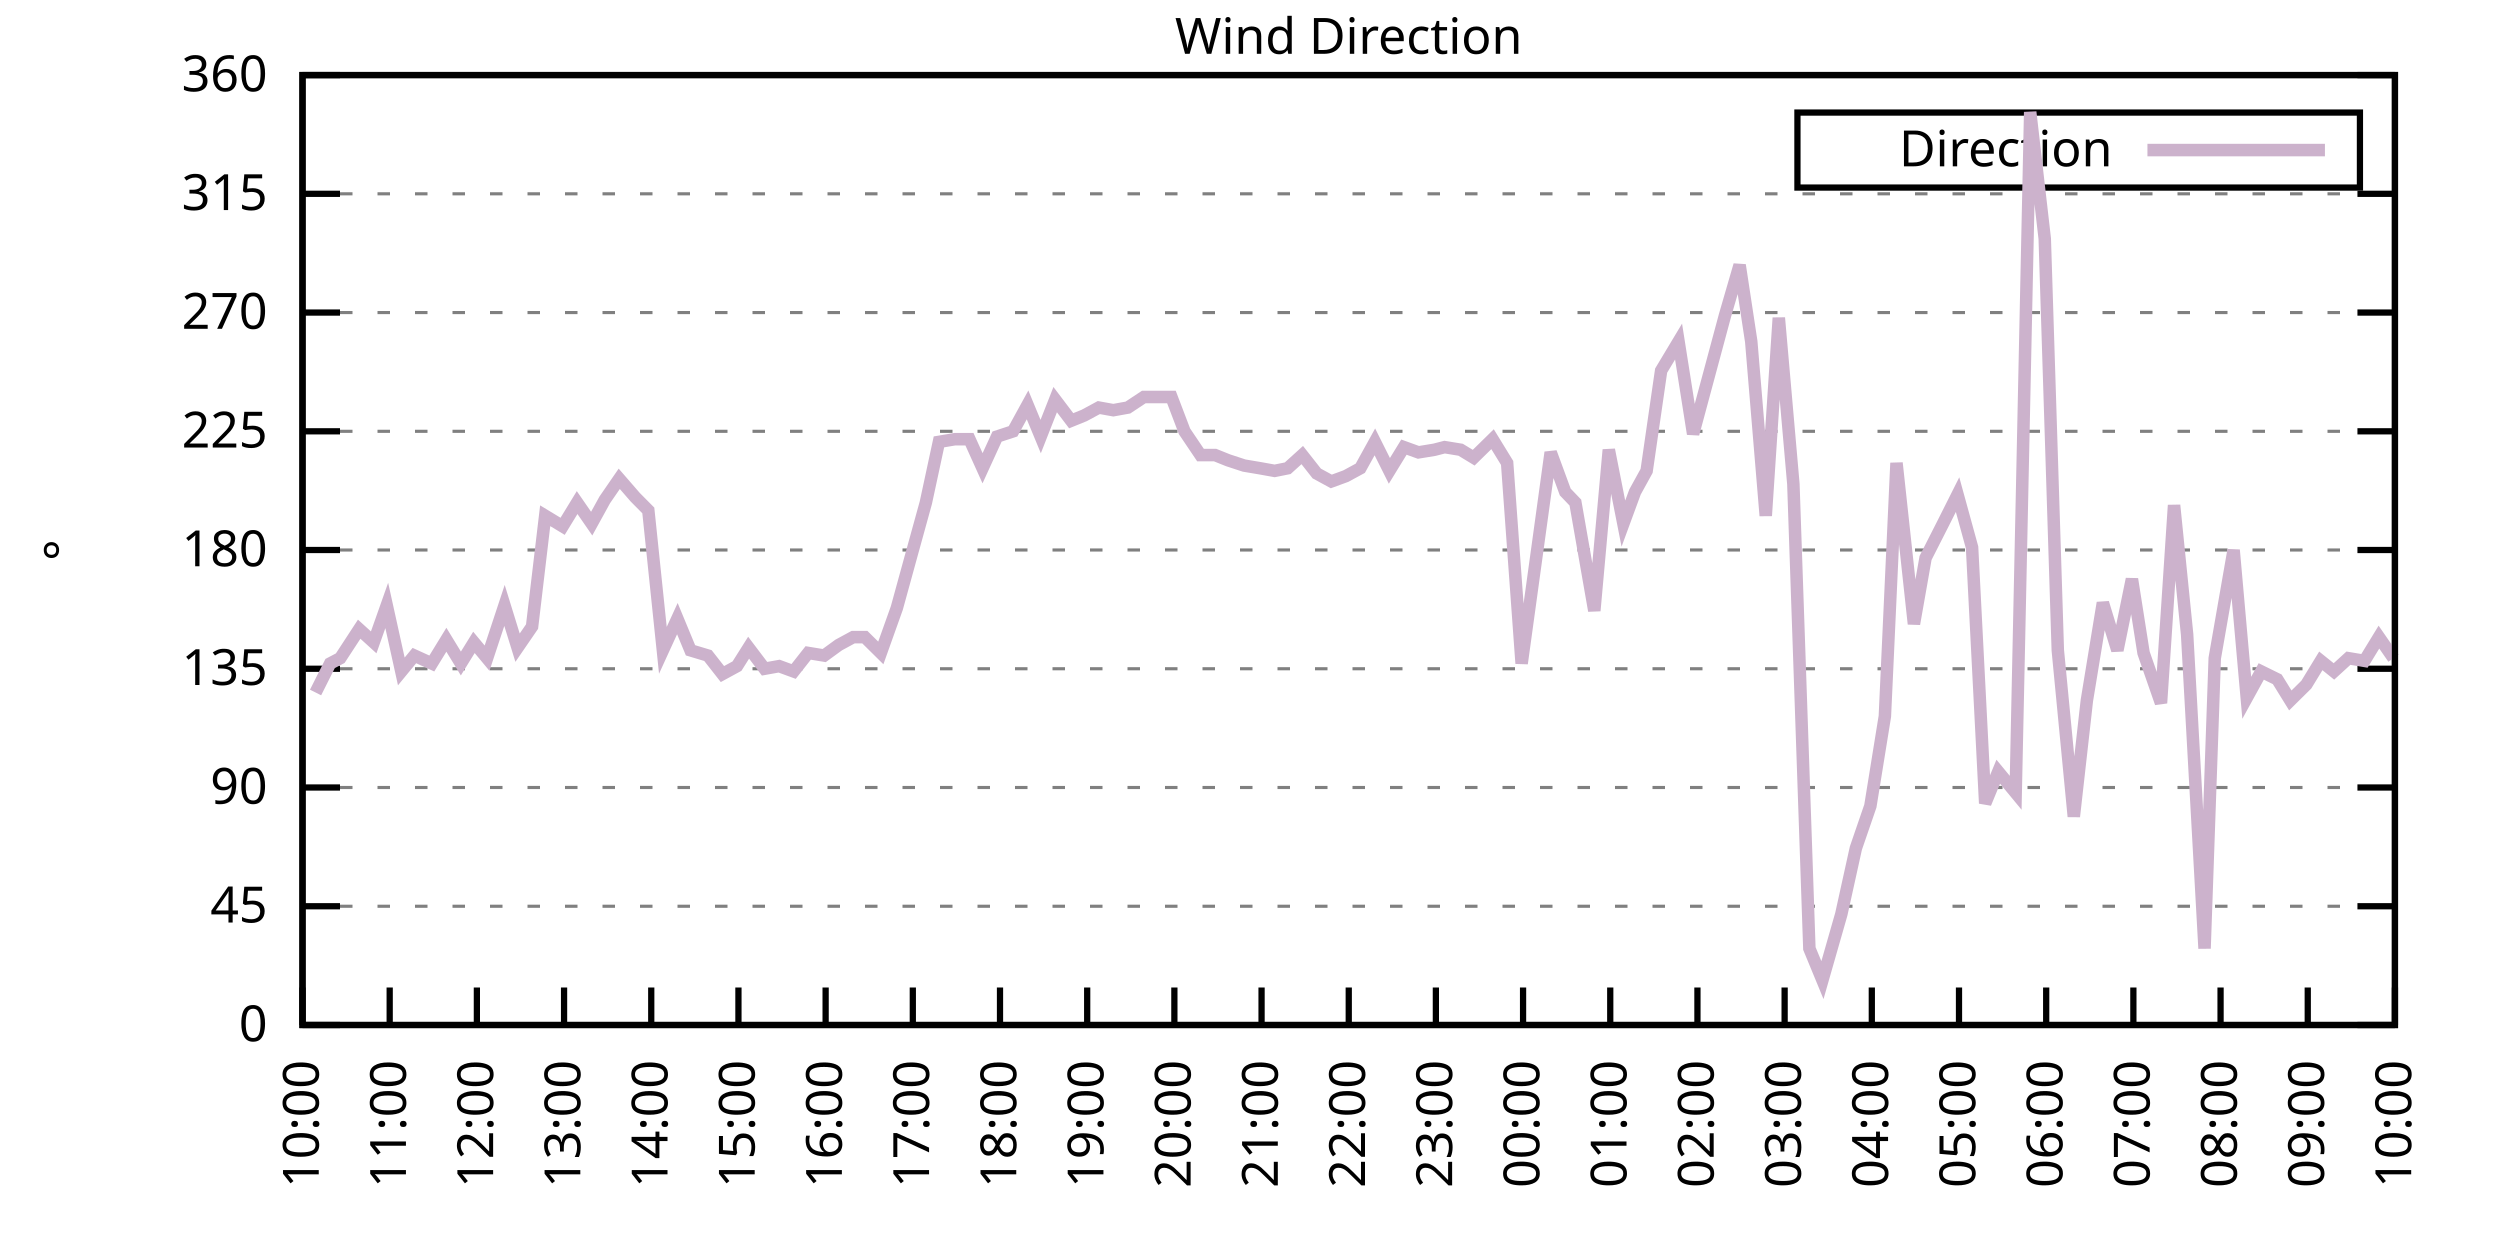
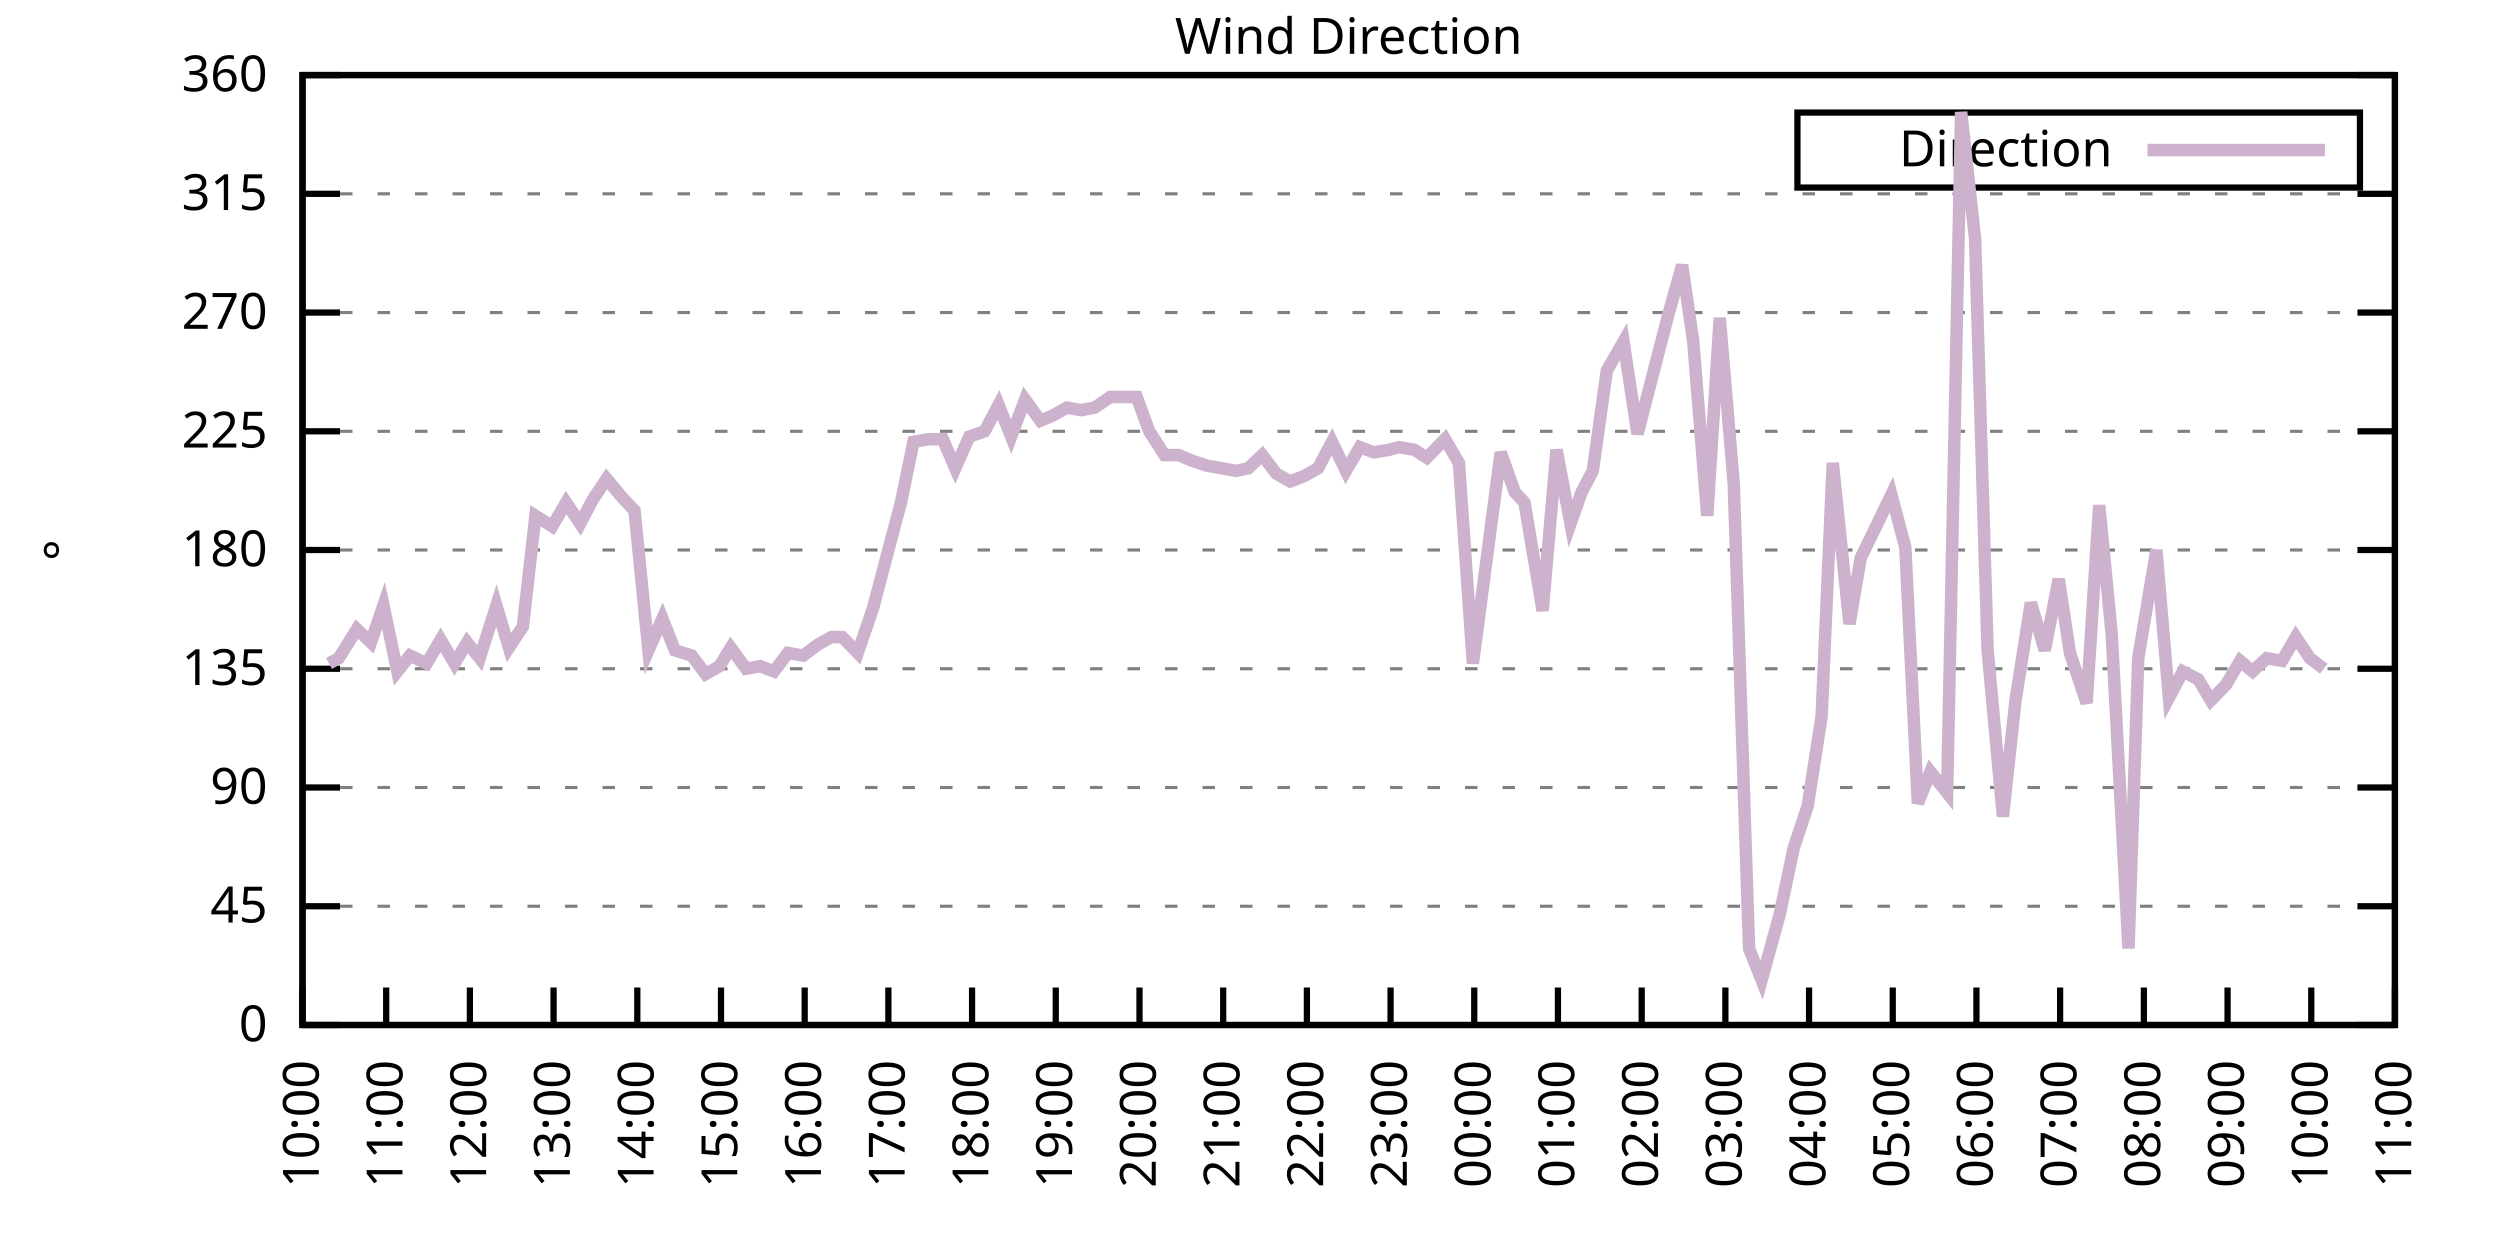
<svg xmlns="http://www.w3.org/2000/svg" xmlns:xlink="http://www.w3.org/1999/xlink" width="400" height="200" viewBox="0 0 400 200">
  <g id="gnuplot_canvas">
    <rect x="0" y="0" width="400" height="200" fill="none" />
    <defs>
      <circle id="gpDot" r="0.5" stroke-width="0.5" stroke="currentColor" />
      <path id="gpPt0" stroke-width="0.333" stroke="currentColor" d="M-1,0 h2 M0,-1 v2" />
      <path id="gpPt1" stroke-width="0.333" stroke="currentColor" d="M-1,-1 L1,1 M1,-1 L-1,1" />
      <path id="gpPt2" stroke-width="0.333" stroke="currentColor" d="M-1,0 L1,0 M0,-1 L0,1 M-1,-1 L1,1 M-1,1 L1,-1" />
      <rect id="gpPt3" stroke-width="0.333" stroke="currentColor" x="-1" y="-1" width="2" height="2" />
      <rect id="gpPt4" stroke-width="0.333" stroke="currentColor" fill="currentColor" x="-1" y="-1" width="2" height="2" />
      <circle id="gpPt5" stroke-width="0.333" stroke="currentColor" cx="0" cy="0" r="1" />
      <use xlink:href="#gpPt5" id="gpPt6" fill="currentColor" stroke="none" />
      <path id="gpPt7" stroke-width="0.333" stroke="currentColor" d="M0,-1.33 L-1.33,0.67 L1.33,0.67 z" />
      <use xlink:href="#gpPt7" id="gpPt8" fill="currentColor" stroke="none" />
      <use xlink:href="#gpPt7" id="gpPt9" stroke="currentColor" transform="rotate(180)" />
      <use xlink:href="#gpPt9" id="gpPt10" fill="currentColor" stroke="none" />
      <use xlink:href="#gpPt3" id="gpPt11" stroke="currentColor" transform="rotate(45)" />
      <use xlink:href="#gpPt11" id="gpPt12" fill="currentColor" stroke="none" />
      <path id="gpPt13" stroke-width="0.333" stroke="currentColor" d="M0,1.330 L1.265,0.411 L0.782,-1.067 L-0.782,-1.076 L-1.265,0.411 z" />
      <use xlink:href="#gpPt13" id="gpPt14" fill="currentColor" stroke="none" />
      <filter id="textbox" filterUnits="objectBoundingBox" x="0" y="0" height="1" width="1">
        <feFlood flood-color="white" flood-opacity="1" result="bgnd" />
        <feComposite in="SourceGraphic" in2="bgnd" operator="atop" />
      </filter>
      <filter id="greybox" filterUnits="objectBoundingBox" x="0" y="0" height="1" width="1">
        <feFlood flood-color="lightgrey" flood-opacity="1" result="grey" />
        <feComposite in="SourceGraphic" in2="grey" operator="atop" />
      </filter>
    </defs>
    <g fill="none" color="white" stroke="currentColor" stroke-width="1.00" stroke-linecap="butt" stroke-linejoin="miter">
</g>
    <g fill="none" color="black" stroke="currentColor" stroke-width="1.00" stroke-linecap="butt" stroke-linejoin="miter">
      <g stroke="none" shape-rendering="crispEdges">
        <polygon fill="rgb(255, 255, 255)" points="48.40,164.00 383.18,164.00 383.18,12.02 48.40,12.02 " />
      </g>
    </g>
    <g fill="none" color="black" stroke="currentColor" stroke-width="1.00" stroke-linecap="butt" stroke-linejoin="miter">
</g>
    <g fill="none" color="black" stroke="black" stroke-width="0.50" stroke-linecap="butt" stroke-linejoin="miter">
</g>
    <g fill="none" color="gray" stroke="currentColor" stroke-width="0.50" stroke-linecap="butt" stroke-linejoin="miter">
      <path stroke="gray" stroke-dasharray="2,4" class="gridline" d="M48.40,164.00 L383.19,164.00  " />
    </g>
    <g fill="none" color="gray" stroke="gray" stroke-width="1.00" stroke-linecap="butt" stroke-linejoin="miter">
</g>
    <g fill="none" color="black" stroke="currentColor" stroke-width="1.00" stroke-linecap="butt" stroke-linejoin="miter">
      <path stroke="black" d="M48.40,164.00 L54.40,164.00 M383.19,164.00 L377.19,164.00  " />
      <g transform="translate(42.80,166.60)" stroke="none" fill="black" font-family="Sans" font-size="8.00" text-anchor="end">
        <text>
          <tspan font-family="Sans"> 0</tspan>
        </text>
      </g>
    </g>
    <g fill="none" color="black" stroke="currentColor" stroke-width="1.00" stroke-linecap="butt" stroke-linejoin="miter">
</g>
    <g fill="none" color="black" stroke="black" stroke-width="0.50" stroke-linecap="butt" stroke-linejoin="miter">
</g>
    <g fill="none" color="gray" stroke="currentColor" stroke-width="0.50" stroke-linecap="butt" stroke-linejoin="miter">
      <path stroke="gray" stroke-dasharray="2,4" class="gridline" d="M48.40,145.00 L383.19,145.00  " />
    </g>
    <g fill="none" color="gray" stroke="gray" stroke-width="1.00" stroke-linecap="butt" stroke-linejoin="miter">
</g>
    <g fill="none" color="black" stroke="currentColor" stroke-width="1.00" stroke-linecap="butt" stroke-linejoin="miter">
      <path stroke="black" d="M48.40,145.00 L54.40,145.00 M383.19,145.00 L377.19,145.00  " />
      <g transform="translate(42.80,147.60)" stroke="none" fill="black" font-family="Sans" font-size="8.00" text-anchor="end">
        <text>
          <tspan font-family="Sans"> 45</tspan>
        </text>
      </g>
    </g>
    <g fill="none" color="black" stroke="currentColor" stroke-width="1.00" stroke-linecap="butt" stroke-linejoin="miter">
</g>
    <g fill="none" color="black" stroke="black" stroke-width="0.50" stroke-linecap="butt" stroke-linejoin="miter">
</g>
    <g fill="none" color="gray" stroke="currentColor" stroke-width="0.50" stroke-linecap="butt" stroke-linejoin="miter">
      <path stroke="gray" stroke-dasharray="2,4" class="gridline" d="M48.40,126.00 L383.19,126.00  " />
    </g>
    <g fill="none" color="gray" stroke="gray" stroke-width="1.00" stroke-linecap="butt" stroke-linejoin="miter">
</g>
    <g fill="none" color="black" stroke="currentColor" stroke-width="1.00" stroke-linecap="butt" stroke-linejoin="miter">
      <path stroke="black" d="M48.40,126.00 L54.40,126.00 M383.19,126.00 L377.19,126.00  " />
      <g transform="translate(42.80,128.60)" stroke="none" fill="black" font-family="Sans" font-size="8.00" text-anchor="end">
        <text>
          <tspan font-family="Sans"> 90</tspan>
        </text>
      </g>
    </g>
    <g fill="none" color="black" stroke="currentColor" stroke-width="1.00" stroke-linecap="butt" stroke-linejoin="miter">
</g>
    <g fill="none" color="black" stroke="black" stroke-width="0.50" stroke-linecap="butt" stroke-linejoin="miter">
</g>
    <g fill="none" color="gray" stroke="currentColor" stroke-width="0.50" stroke-linecap="butt" stroke-linejoin="miter">
      <path stroke="gray" stroke-dasharray="2,4" class="gridline" d="M48.40,107.00 L383.19,107.00  " />
    </g>
    <g fill="none" color="gray" stroke="gray" stroke-width="1.00" stroke-linecap="butt" stroke-linejoin="miter">
</g>
    <g fill="none" color="black" stroke="currentColor" stroke-width="1.00" stroke-linecap="butt" stroke-linejoin="miter">
      <path stroke="black" d="M48.40,107.00 L54.40,107.00 M383.19,107.00 L377.19,107.00  " />
      <g transform="translate(42.80,109.60)" stroke="none" fill="black" font-family="Sans" font-size="8.00" text-anchor="end">
        <text>
          <tspan font-family="Sans"> 135</tspan>
        </text>
      </g>
    </g>
    <g fill="none" color="black" stroke="currentColor" stroke-width="1.00" stroke-linecap="butt" stroke-linejoin="miter">
</g>
    <g fill="none" color="black" stroke="black" stroke-width="0.50" stroke-linecap="butt" stroke-linejoin="miter">
</g>
    <g fill="none" color="gray" stroke="currentColor" stroke-width="0.50" stroke-linecap="butt" stroke-linejoin="miter">
      <path stroke="gray" stroke-dasharray="2,4" class="gridline" d="M48.40,88.00 L383.19,88.00  " />
    </g>
    <g fill="none" color="gray" stroke="gray" stroke-width="1.00" stroke-linecap="butt" stroke-linejoin="miter">
</g>
    <g fill="none" color="black" stroke="currentColor" stroke-width="1.00" stroke-linecap="butt" stroke-linejoin="miter">
      <path stroke="black" d="M48.40,88.00 L54.40,88.00 M383.19,88.00 L377.19,88.00  " />
      <g transform="translate(42.80,90.60)" stroke="none" fill="black" font-family="Sans" font-size="8.00" text-anchor="end">
        <text>
          <tspan font-family="Sans"> 180</tspan>
        </text>
      </g>
    </g>
    <g fill="none" color="black" stroke="currentColor" stroke-width="1.00" stroke-linecap="butt" stroke-linejoin="miter">
</g>
    <g fill="none" color="black" stroke="black" stroke-width="0.50" stroke-linecap="butt" stroke-linejoin="miter">
</g>
    <g fill="none" color="gray" stroke="currentColor" stroke-width="0.50" stroke-linecap="butt" stroke-linejoin="miter">
      <path stroke="gray" stroke-dasharray="2,4" class="gridline" d="M48.40,69.01 L383.19,69.01  " />
    </g>
    <g fill="none" color="gray" stroke="gray" stroke-width="1.00" stroke-linecap="butt" stroke-linejoin="miter">
</g>
    <g fill="none" color="black" stroke="currentColor" stroke-width="1.00" stroke-linecap="butt" stroke-linejoin="miter">
      <path stroke="black" d="M48.40,69.01 L54.40,69.01 M383.19,69.01 L377.19,69.01  " />
      <g transform="translate(42.80,71.61)" stroke="none" fill="black" font-family="Sans" font-size="8.00" text-anchor="end">
        <text>
          <tspan font-family="Sans"> 225</tspan>
        </text>
      </g>
    </g>
    <g fill="none" color="black" stroke="currentColor" stroke-width="1.00" stroke-linecap="butt" stroke-linejoin="miter">
</g>
    <g fill="none" color="black" stroke="black" stroke-width="0.50" stroke-linecap="butt" stroke-linejoin="miter">
</g>
    <g fill="none" color="gray" stroke="currentColor" stroke-width="0.50" stroke-linecap="butt" stroke-linejoin="miter">
      <path stroke="gray" stroke-dasharray="2,4" class="gridline" d="M48.40,50.01 L383.19,50.01  " />
    </g>
    <g fill="none" color="gray" stroke="gray" stroke-width="1.00" stroke-linecap="butt" stroke-linejoin="miter">
</g>
    <g fill="none" color="black" stroke="currentColor" stroke-width="1.00" stroke-linecap="butt" stroke-linejoin="miter">
      <path stroke="black" d="M48.40,50.01 L54.40,50.01 M383.19,50.01 L377.19,50.01  " />
      <g transform="translate(42.80,52.61)" stroke="none" fill="black" font-family="Sans" font-size="8.00" text-anchor="end">
        <text>
          <tspan font-family="Sans"> 270</tspan>
        </text>
      </g>
    </g>
    <g fill="none" color="black" stroke="currentColor" stroke-width="1.00" stroke-linecap="butt" stroke-linejoin="miter">
</g>
    <g fill="none" color="black" stroke="black" stroke-width="0.50" stroke-linecap="butt" stroke-linejoin="miter">
</g>
    <g fill="none" color="gray" stroke="currentColor" stroke-width="0.50" stroke-linecap="butt" stroke-linejoin="miter">
      <path stroke="gray" stroke-dasharray="2,4" class="gridline" d="M48.40,31.01 L383.19,31.01  " />
    </g>
    <g fill="none" color="gray" stroke="gray" stroke-width="1.00" stroke-linecap="butt" stroke-linejoin="miter">
</g>
    <g fill="none" color="black" stroke="currentColor" stroke-width="1.00" stroke-linecap="butt" stroke-linejoin="miter">
      <path stroke="black" d="M48.40,31.01 L54.40,31.01 M383.19,31.01 L377.19,31.01  " />
      <g transform="translate(42.80,33.61)" stroke="none" fill="black" font-family="Sans" font-size="8.00" text-anchor="end">
        <text>
          <tspan font-family="Sans"> 315</tspan>
        </text>
      </g>
    </g>
    <g fill="none" color="black" stroke="currentColor" stroke-width="1.00" stroke-linecap="butt" stroke-linejoin="miter">
</g>
    <g fill="none" color="black" stroke="black" stroke-width="0.50" stroke-linecap="butt" stroke-linejoin="miter">
</g>
    <g fill="none" color="gray" stroke="currentColor" stroke-width="0.50" stroke-linecap="butt" stroke-linejoin="miter">
      <path stroke="gray" stroke-dasharray="2,4" class="gridline" d="M48.40,12.01 L383.19,12.01  " />
    </g>
    <g fill="none" color="gray" stroke="gray" stroke-width="1.00" stroke-linecap="butt" stroke-linejoin="miter">
</g>
    <g fill="none" color="black" stroke="currentColor" stroke-width="1.00" stroke-linecap="butt" stroke-linejoin="miter">
      <path stroke="black" d="M48.40,12.01 L54.40,12.01 M383.19,12.01 L377.19,12.01  " />
      <g transform="translate(42.80,14.61)" stroke="none" fill="black" font-family="Sans" font-size="8.00" text-anchor="end">
        <text>
          <tspan font-family="Sans"> 360</tspan>
        </text>
      </g>
    </g>
    <g fill="none" color="black" stroke="currentColor" stroke-width="1.00" stroke-linecap="butt" stroke-linejoin="miter">
      <path stroke="black" d="M48.40,164.00 L48.40,158.00  " />
      <g transform="translate(51.00,169.60) rotate(270.00)" stroke="none" fill="black" font-family="Sans" font-size="8.00" text-anchor="end">
        <text>
          <tspan font-family="Sans">10:00</tspan>
        </text>
      </g>
    </g>
    <g fill="none" color="black" stroke="currentColor" stroke-width="1.00" stroke-linecap="butt" stroke-linejoin="miter">
-       <path stroke="black" d="M62.35,164.00 L62.35,158.00  " />
-       <g transform="translate(64.95,169.60) rotate(270.00)" stroke="none" fill="black" font-family="Sans" font-size="8.00" text-anchor="end">
+       <path stroke="black" d="M61.79,164.00 L61.79,158.00  " />
+       <g transform="translate(64.39,169.60) rotate(270.00)" stroke="none" fill="black" font-family="Sans" font-size="8.00" text-anchor="end">
        <text>
          <tspan font-family="Sans">11:00</tspan>
        </text>
      </g>
    </g>
    <g fill="none" color="black" stroke="currentColor" stroke-width="1.00" stroke-linecap="butt" stroke-linejoin="miter">
-       <path stroke="black" d="M76.30,164.00 L76.30,158.00  " />
-       <g transform="translate(78.90,169.60) rotate(270.00)" stroke="none" fill="black" font-family="Sans" font-size="8.00" text-anchor="end">
+       <path stroke="black" d="M75.18,164.00 L75.18,158.00  " />
+       <g transform="translate(77.78,169.60) rotate(270.00)" stroke="none" fill="black" font-family="Sans" font-size="8.00" text-anchor="end">
        <text>
          <tspan font-family="Sans">12:00</tspan>
        </text>
      </g>
    </g>
    <g fill="none" color="black" stroke="currentColor" stroke-width="1.00" stroke-linecap="butt" stroke-linejoin="miter">
-       <path stroke="black" d="M90.25,164.00 L90.25,158.00  " />
-       <g transform="translate(92.85,169.60) rotate(270.00)" stroke="none" fill="black" font-family="Sans" font-size="8.00" text-anchor="end">
+       <path stroke="black" d="M88.57,164.00 L88.57,158.00  " />
+       <g transform="translate(91.17,169.60) rotate(270.00)" stroke="none" fill="black" font-family="Sans" font-size="8.00" text-anchor="end">
        <text>
          <tspan font-family="Sans">13:00</tspan>
        </text>
      </g>
    </g>
    <g fill="none" color="black" stroke="currentColor" stroke-width="1.00" stroke-linecap="butt" stroke-linejoin="miter">
-       <path stroke="black" d="M104.20,164.00 L104.20,158.00  " />
-       <g transform="translate(106.80,169.60) rotate(270.00)" stroke="none" fill="black" font-family="Sans" font-size="8.00" text-anchor="end">
+       <path stroke="black" d="M101.97,164.00 L101.97,158.00  " />
+       <g transform="translate(104.57,169.60) rotate(270.00)" stroke="none" fill="black" font-family="Sans" font-size="8.00" text-anchor="end">
        <text>
          <tspan font-family="Sans">14:00</tspan>
        </text>
      </g>
    </g>
    <g fill="none" color="black" stroke="currentColor" stroke-width="1.00" stroke-linecap="butt" stroke-linejoin="miter">
-       <path stroke="black" d="M118.15,164.00 L118.15,158.00  " />
-       <g transform="translate(120.75,169.60) rotate(270.00)" stroke="none" fill="black" font-family="Sans" font-size="8.00" text-anchor="end">
+       <path stroke="black" d="M115.36,164.00 L115.36,158.00  " />
+       <g transform="translate(117.96,169.60) rotate(270.00)" stroke="none" fill="black" font-family="Sans" font-size="8.00" text-anchor="end">
        <text>
          <tspan font-family="Sans">15:00</tspan>
        </text>
      </g>
    </g>
    <g fill="none" color="black" stroke="currentColor" stroke-width="1.00" stroke-linecap="butt" stroke-linejoin="miter">
-       <path stroke="black" d="M132.10,164.00 L132.10,158.00  " />
-       <g transform="translate(134.70,169.60) rotate(270.00)" stroke="none" fill="black" font-family="Sans" font-size="8.00" text-anchor="end">
+       <path stroke="black" d="M128.75,164.00 L128.75,158.00  " />
+       <g transform="translate(131.35,169.60) rotate(270.00)" stroke="none" fill="black" font-family="Sans" font-size="8.00" text-anchor="end">
        <text>
          <tspan font-family="Sans">16:00</tspan>
        </text>
      </g>
    </g>
    <g fill="none" color="black" stroke="currentColor" stroke-width="1.00" stroke-linecap="butt" stroke-linejoin="miter">
-       <path stroke="black" d="M146.05,164.00 L146.05,158.00  " />
-       <g transform="translate(148.65,169.60) rotate(270.00)" stroke="none" fill="black" font-family="Sans" font-size="8.00" text-anchor="end">
+       <path stroke="black" d="M142.14,164.00 L142.14,158.00  " />
+       <g transform="translate(144.74,169.60) rotate(270.00)" stroke="none" fill="black" font-family="Sans" font-size="8.00" text-anchor="end">
        <text>
          <tspan font-family="Sans">17:00</tspan>
        </text>
      </g>
    </g>
    <g fill="none" color="black" stroke="currentColor" stroke-width="1.00" stroke-linecap="butt" stroke-linejoin="miter">
-       <path stroke="black" d="M160.00,164.00 L160.00,158.00  " />
-       <g transform="translate(162.60,169.60) rotate(270.00)" stroke="none" fill="black" font-family="Sans" font-size="8.00" text-anchor="end">
+       <path stroke="black" d="M155.53,164.00 L155.53,158.00  " />
+       <g transform="translate(158.13,169.60) rotate(270.00)" stroke="none" fill="black" font-family="Sans" font-size="8.00" text-anchor="end">
        <text>
          <tspan font-family="Sans">18:00</tspan>
        </text>
      </g>
    </g>
    <g fill="none" color="black" stroke="currentColor" stroke-width="1.00" stroke-linecap="butt" stroke-linejoin="miter">
-       <path stroke="black" d="M173.95,164.00 L173.95,158.00  " />
-       <g transform="translate(176.55,169.60) rotate(270.00)" stroke="none" fill="black" font-family="Sans" font-size="8.00" text-anchor="end">
+       <path stroke="black" d="M168.92,164.00 L168.92,158.00  " />
+       <g transform="translate(171.52,169.60) rotate(270.00)" stroke="none" fill="black" font-family="Sans" font-size="8.00" text-anchor="end">
        <text>
          <tspan font-family="Sans">19:00</tspan>
        </text>
      </g>
    </g>
    <g fill="none" color="black" stroke="currentColor" stroke-width="1.00" stroke-linecap="butt" stroke-linejoin="miter">
-       <path stroke="black" d="M187.90,164.00 L187.90,158.00  " />
-       <g transform="translate(190.50,169.60) rotate(270.00)" stroke="none" fill="black" font-family="Sans" font-size="8.00" text-anchor="end">
+       <path stroke="black" d="M182.32,164.00 L182.32,158.00  " />
+       <g transform="translate(184.92,169.60) rotate(270.00)" stroke="none" fill="black" font-family="Sans" font-size="8.00" text-anchor="end">
        <text>
          <tspan font-family="Sans">20:00</tspan>
        </text>
      </g>
    </g>
    <g fill="none" color="black" stroke="currentColor" stroke-width="1.00" stroke-linecap="butt" stroke-linejoin="miter">
-       <path stroke="black" d="M201.85,164.00 L201.85,158.00  " />
-       <g transform="translate(204.45,169.60) rotate(270.00)" stroke="none" fill="black" font-family="Sans" font-size="8.00" text-anchor="end">
+       <path stroke="black" d="M195.71,164.00 L195.71,158.00  " />
+       <g transform="translate(198.31,169.60) rotate(270.00)" stroke="none" fill="black" font-family="Sans" font-size="8.00" text-anchor="end">
        <text>
          <tspan font-family="Sans">21:00</tspan>
        </text>
      </g>
    </g>
    <g fill="none" color="black" stroke="currentColor" stroke-width="1.00" stroke-linecap="butt" stroke-linejoin="miter">
-       <path stroke="black" d="M215.80,164.00 L215.80,158.00  " />
-       <g transform="translate(218.40,169.60) rotate(270.00)" stroke="none" fill="black" font-family="Sans" font-size="8.00" text-anchor="end">
+       <path stroke="black" d="M209.10,164.00 L209.10,158.00  " />
+       <g transform="translate(211.70,169.60) rotate(270.00)" stroke="none" fill="black" font-family="Sans" font-size="8.00" text-anchor="end">
        <text>
          <tspan font-family="Sans">22:00</tspan>
        </text>
      </g>
    </g>
    <g fill="none" color="black" stroke="currentColor" stroke-width="1.00" stroke-linecap="butt" stroke-linejoin="miter">
-       <path stroke="black" d="M229.74,164.00 L229.74,158.00  " />
-       <g transform="translate(232.34,169.60) rotate(270.00)" stroke="none" fill="black" font-family="Sans" font-size="8.00" text-anchor="end">
+       <path stroke="black" d="M222.49,164.00 L222.49,158.00  " />
+       <g transform="translate(225.09,169.60) rotate(270.00)" stroke="none" fill="black" font-family="Sans" font-size="8.00" text-anchor="end">
        <text>
          <tspan font-family="Sans">23:00</tspan>
        </text>
      </g>
    </g>
    <g fill="none" color="black" stroke="currentColor" stroke-width="1.00" stroke-linecap="butt" stroke-linejoin="miter">
-       <path stroke="black" d="M243.69,164.00 L243.69,158.00  " />
-       <g transform="translate(246.29,169.60) rotate(270.00)" stroke="none" fill="black" font-family="Sans" font-size="8.00" text-anchor="end">
+       <path stroke="black" d="M235.88,164.00 L235.88,158.00  " />
+       <g transform="translate(238.48,169.60) rotate(270.00)" stroke="none" fill="black" font-family="Sans" font-size="8.00" text-anchor="end">
        <text>
          <tspan font-family="Sans">00:00</tspan>
        </text>
      </g>
    </g>
    <g fill="none" color="black" stroke="currentColor" stroke-width="1.00" stroke-linecap="butt" stroke-linejoin="miter">
-       <path stroke="black" d="M257.64,164.00 L257.64,158.00  " />
-       <g transform="translate(260.24,169.60) rotate(270.00)" stroke="none" fill="black" font-family="Sans" font-size="8.00" text-anchor="end">
+       <path stroke="black" d="M249.27,164.00 L249.27,158.00  " />
+       <g transform="translate(251.87,169.60) rotate(270.00)" stroke="none" fill="black" font-family="Sans" font-size="8.00" text-anchor="end">
        <text>
          <tspan font-family="Sans">01:00</tspan>
        </text>
      </g>
    </g>
    <g fill="none" color="black" stroke="currentColor" stroke-width="1.00" stroke-linecap="butt" stroke-linejoin="miter">
-       <path stroke="black" d="M271.59,164.00 L271.59,158.00  " />
-       <g transform="translate(274.19,169.60) rotate(270.00)" stroke="none" fill="black" font-family="Sans" font-size="8.00" text-anchor="end">
+       <path stroke="black" d="M262.67,164.00 L262.67,158.00  " />
+       <g transform="translate(265.27,169.60) rotate(270.00)" stroke="none" fill="black" font-family="Sans" font-size="8.00" text-anchor="end">
        <text>
          <tspan font-family="Sans">02:00</tspan>
        </text>
      </g>
    </g>
    <g fill="none" color="black" stroke="currentColor" stroke-width="1.00" stroke-linecap="butt" stroke-linejoin="miter">
-       <path stroke="black" d="M285.54,164.00 L285.54,158.00  " />
-       <g transform="translate(288.14,169.60) rotate(270.00)" stroke="none" fill="black" font-family="Sans" font-size="8.00" text-anchor="end">
+       <path stroke="black" d="M276.06,164.00 L276.06,158.00  " />
+       <g transform="translate(278.66,169.60) rotate(270.00)" stroke="none" fill="black" font-family="Sans" font-size="8.00" text-anchor="end">
        <text>
          <tspan font-family="Sans">03:00</tspan>
        </text>
      </g>
    </g>
    <g fill="none" color="black" stroke="currentColor" stroke-width="1.00" stroke-linecap="butt" stroke-linejoin="miter">
-       <path stroke="black" d="M299.49,164.00 L299.49,158.00  " />
-       <g transform="translate(302.09,169.60) rotate(270.00)" stroke="none" fill="black" font-family="Sans" font-size="8.00" text-anchor="end">
+       <path stroke="black" d="M289.45,164.00 L289.45,158.00  " />
+       <g transform="translate(292.05,169.60) rotate(270.00)" stroke="none" fill="black" font-family="Sans" font-size="8.00" text-anchor="end">
        <text>
          <tspan font-family="Sans">04:00</tspan>
        </text>
      </g>
    </g>
    <g fill="none" color="black" stroke="currentColor" stroke-width="1.00" stroke-linecap="butt" stroke-linejoin="miter">
-       <path stroke="black" d="M313.44,164.00 L313.44,158.00  " />
-       <g transform="translate(316.04,169.60) rotate(270.00)" stroke="none" fill="black" font-family="Sans" font-size="8.00" text-anchor="end">
+       <path stroke="black" d="M302.84,164.00 L302.84,158.00  " />
+       <g transform="translate(305.44,169.60) rotate(270.00)" stroke="none" fill="black" font-family="Sans" font-size="8.00" text-anchor="end">
        <text>
          <tspan font-family="Sans">05:00</tspan>
        </text>
      </g>
    </g>
    <g fill="none" color="black" stroke="currentColor" stroke-width="1.00" stroke-linecap="butt" stroke-linejoin="miter">
-       <path stroke="black" d="M327.39,164.00 L327.39,158.00  " />
-       <g transform="translate(329.99,169.60) rotate(270.00)" stroke="none" fill="black" font-family="Sans" font-size="8.00" text-anchor="end">
+       <path stroke="black" d="M316.23,164.00 L316.23,158.00  " />
+       <g transform="translate(318.83,169.60) rotate(270.00)" stroke="none" fill="black" font-family="Sans" font-size="8.00" text-anchor="end">
        <text>
          <tspan font-family="Sans">06:00</tspan>
        </text>
      </g>
    </g>
    <g fill="none" color="black" stroke="currentColor" stroke-width="1.00" stroke-linecap="butt" stroke-linejoin="miter">
-       <path stroke="black" d="M341.34,164.00 L341.34,158.00  " />
-       <g transform="translate(343.94,169.60) rotate(270.00)" stroke="none" fill="black" font-family="Sans" font-size="8.00" text-anchor="end">
+       <path stroke="black" d="M329.62,164.00 L329.62,158.00  " />
+       <g transform="translate(332.22,169.60) rotate(270.00)" stroke="none" fill="black" font-family="Sans" font-size="8.00" text-anchor="end">
        <text>
          <tspan font-family="Sans">07:00</tspan>
        </text>
      </g>
    </g>
    <g fill="none" color="black" stroke="currentColor" stroke-width="1.00" stroke-linecap="butt" stroke-linejoin="miter">
-       <path stroke="black" d="M355.29,164.00 L355.29,158.00  " />
-       <g transform="translate(357.89,169.60) rotate(270.00)" stroke="none" fill="black" font-family="Sans" font-size="8.00" text-anchor="end">
+       <path stroke="black" d="M343.02,164.00 L343.02,158.00  " />
+       <g transform="translate(345.62,169.60) rotate(270.00)" stroke="none" fill="black" font-family="Sans" font-size="8.00" text-anchor="end">
        <text>
          <tspan font-family="Sans">08:00</tspan>
        </text>
      </g>
    </g>
    <g fill="none" color="black" stroke="currentColor" stroke-width="1.00" stroke-linecap="butt" stroke-linejoin="miter">
-       <path stroke="black" d="M369.24,164.00 L369.24,158.00  " />
-       <g transform="translate(371.84,169.60) rotate(270.00)" stroke="none" fill="black" font-family="Sans" font-size="8.00" text-anchor="end">
+       <path stroke="black" d="M356.41,164.00 L356.41,158.00  " />
+       <g transform="translate(359.01,169.60) rotate(270.00)" stroke="none" fill="black" font-family="Sans" font-size="8.00" text-anchor="end">
        <text>
          <tspan font-family="Sans">09:00</tspan>
+         </text>
+       </g>
+     </g>
+     <g fill="none" color="black" stroke="currentColor" stroke-width="1.00" stroke-linecap="butt" stroke-linejoin="miter">
+       <path stroke="black" d="M369.80,164.00 L369.80,158.00  " />
+       <g transform="translate(372.40,169.60) rotate(270.00)" stroke="none" fill="black" font-family="Sans" font-size="8.00" text-anchor="end">
+         <text>
+           <tspan font-family="Sans">10:00</tspan>
        </text>
      </g>
    </g>
    <g fill="none" color="black" stroke="currentColor" stroke-width="1.00" stroke-linecap="butt" stroke-linejoin="miter">
      <path stroke="black" d="M383.19,164.00 L383.19,158.00  " />
      <g transform="translate(385.79,169.60) rotate(270.00)" stroke="none" fill="black" font-family="Sans" font-size="8.00" text-anchor="end">
        <text>
-           <tspan font-family="Sans">10:00</tspan>
+           <tspan font-family="Sans">11:00</tspan>
        </text>
      </g>
    </g>
    <g fill="none" color="black" stroke="currentColor" stroke-width="1.00" stroke-linecap="butt" stroke-linejoin="miter">
</g>
    <g fill="none" color="black" stroke="currentColor" stroke-width="1.00" stroke-linecap="butt" stroke-linejoin="miter">
      <path stroke="black" d="M48.40,12.01 L48.40,164.00 L383.19,164.00 L383.19,12.01 L48.40,12.01 Z  " />
    </g>
    <g fill="none" color="black" stroke="currentColor" stroke-width="1.00" stroke-linecap="butt" stroke-linejoin="miter">
</g>
    <g fill="none" color="black" stroke="currentColor" stroke-width="1.00" stroke-linecap="butt" stroke-linejoin="miter">
      <path stroke="black" d="M287.59,30.01 L287.59,18.01 L377.59,18.01 L377.59,30.01 L287.59,30.01 Z  " />
    </g>
    <g id="Wind_direction_plot_1">
      <g fill="none" color="white" stroke="black" stroke-width="2.00" stroke-linecap="butt" stroke-linejoin="miter">
</g>
      <g fill="none" color="black" stroke="currentColor" stroke-width="2.00" stroke-linecap="butt" stroke-linejoin="miter">
        <g transform="translate(337.99,26.61)" stroke="none" fill="black" font-family="Sans" font-size="8.00" text-anchor="end">
          <text>
            <tspan font-family="Sans">Direction</tspan>
          </text>
        </g>
      </g>
      <g fill="none" color="black" stroke="currentColor" stroke-width="2.00" stroke-linecap="butt" stroke-linejoin="miter">
-         <path stroke="rgb(204, 178, 204)" d="M343.59,24.01 L371.99,24.01 M50.49,110.80 L52.82,106.16 L54.44,105.31 L57.47,100.67 L59.79,102.78 L61.88,96.87   L64.21,107.43 L66.30,104.89 L69.09,106.16 L71.42,102.36 L73.74,106.16 L75.83,102.78 L77.93,105.31 L80.72,96.87   L82.81,103.63 L85.13,100.25 L87.23,82.52 L90.02,84.21 L92.34,80.41 L94.67,83.78 L96.76,79.98 L99.08,76.61   L101.64,79.56 L103.73,81.67 L106.06,104.05 L108.38,98.98 L110.48,104.05 L113.27,104.89 L115.59,107.85 L117.92,106.58   L119.78,103.63 L122.33,107.00 L124.66,106.58 L126.98,107.43 L129.31,104.47 L131.87,104.89 L134.19,103.20 L136.51,101.94   L138.37,101.94 L140.93,104.47 L143.49,97.29 L145.58,89.69 L148.14,80.41 L150.23,70.70 L152.79,70.27 L155.11,70.27   L157.21,74.92 L159.53,69.85 L162.09,69.01 L164.41,64.78 L166.51,69.85 L168.83,63.94 L171.39,67.32 L173.48,66.47   L175.81,65.21 L178.13,65.63 L180.46,65.21 L183.01,63.52 L185.11,63.52 L187.43,63.52 L189.52,69.01 L192.08,72.81   L194.41,72.81 L196.50,73.65 L199.06,74.49 L201.61,74.92 L203.94,75.34 L206.03,74.92 L208.36,72.81 L210.68,75.76   L213.01,77.03 L215.33,76.18 L217.65,74.92 L219.98,70.70 L222.30,75.34 L224.63,71.54 L226.95,72.38 L229.51,71.96   L231.14,71.54 L233.70,71.96 L235.79,73.23 L238.81,70.27 L241.14,74.07 L243.46,106.16 L248.11,72.38 L250.44,78.72   L252.06,80.41 L255.09,97.72 L257.41,71.96 L259.74,83.78 L261.60,78.72 L263.46,75.34 L265.78,59.30 L268.57,54.65   L270.90,69.43 L276.01,50.43 L278.34,42.41 L280.20,54.65 L282.52,82.52 L284.61,50.85 L286.94,77.45 L289.50,151.76   L291.59,156.82 L294.61,146.27 L296.94,135.71 L299.26,128.96 L301.58,114.60 L303.44,74.07 L306.23,99.83 L308.09,89.27   L310.88,83.78 L313.21,79.14 L315.53,87.58 L317.63,128.54 L319.72,123.47 L322.51,126.85 L324.83,17.92 L327.16,38.19   L329.25,104.05 L331.81,130.65 L333.90,112.07 L336.46,96.45 L338.78,104.05 L341.11,92.65 L342.97,104.47 L345.76,112.49   L347.85,80.83 L349.94,101.52 L352.73,151.76 L354.36,105.31 L357.38,88.00 L359.48,111.65 L361.80,107.43 L364.36,108.69   L366.45,112.07 L369.01,109.54 L371.33,105.74 L373.43,107.43 L375.75,105.31 L378.31,105.74 L380.63,101.94 L382.96,105.31    " />
+         <path stroke="rgb(204, 178, 204)" d="M343.59,24.01 L371.99,24.01 M52.64,106.16 L54.20,105.31 L57.10,100.67 L59.34,102.78 L61.35,96.87 L63.58,107.43   L65.59,104.89 L68.26,106.16 L70.50,102.36 L72.73,106.16 L74.74,102.78 L76.75,105.31 L79.42,96.87 L81.43,103.63   L83.66,100.25 L85.67,82.52 L88.35,84.21 L90.58,80.41 L92.82,83.78 L94.82,79.98 L97.06,76.61 L99.51,79.56   L101.52,81.67 L103.75,104.05 L105.98,98.98 L107.99,104.05 L110.67,104.89 L112.90,107.85 L115.13,106.58 L116.92,103.63   L119.38,107.00 L121.61,106.58 L123.84,107.43 L126.07,104.47 L128.53,104.89 L130.76,103.20 L132.99,101.94 L134.78,101.94   L137.23,104.47 L139.69,97.29 L141.69,89.69 L144.15,80.41 L146.16,70.70 L148.61,70.27 L150.85,70.27 L152.85,74.92   L155.09,69.85 L157.54,69.01 L159.77,64.78 L161.78,69.85 L164.01,63.94 L166.47,67.32 L168.48,66.47 L170.71,65.21   L172.94,65.63 L175.17,65.21 L177.63,63.52 L179.64,63.52 L181.87,63.52 L183.88,69.01 L186.33,72.81 L188.57,72.81   L190.57,73.65 L193.03,74.49 L195.48,74.92 L197.72,75.34 L199.73,74.92 L201.96,72.81 L204.19,75.76 L206.42,77.03   L208.65,76.18 L210.88,74.92 L213.12,70.70 L215.35,75.34 L217.58,71.54 L219.81,72.38 L222.27,71.96 L223.83,71.54   L226.29,71.96 L228.29,73.23 L231.20,70.27 L233.43,74.07 L235.66,106.16 L240.12,72.38 L242.36,78.72 L243.92,80.41   L246.82,97.72 L249.05,71.96 L251.28,83.78 L253.07,78.72 L254.85,75.34 L257.09,59.30 L259.76,54.65 L262.00,69.43   L266.91,50.43 L269.14,42.41 L270.92,54.65 L273.16,82.52 L275.16,50.85 L277.40,77.45 L279.85,151.76 L281.86,156.82   L284.76,146.27 L286.99,135.71 L289.23,128.96 L291.46,114.60 L293.24,74.07 L295.92,99.83 L297.71,89.27 L300.39,83.78   L302.62,79.14 L304.85,87.58 L306.86,128.54 L308.87,123.47 L311.54,126.85 L313.78,17.92 L316.01,38.19 L318.02,104.05   L320.47,130.65 L322.48,112.07 L324.94,96.45 L327.17,104.05 L329.40,92.65 L331.19,104.47 L333.86,112.49 L335.87,80.83   L337.88,101.52 L340.56,151.76 L342.12,105.31 L345.02,88.00 L347.03,111.65 L349.26,107.43 L351.72,108.69 L353.73,112.07   L356.18,109.54 L358.42,105.74 L360.42,107.43 L362.66,105.31 L365.11,105.74 L367.34,101.94 L369.58,105.31 L371.81,107.00    " />
      </g>
    </g>
    <g fill="none" color="black" stroke="currentColor" stroke-width="2.00" stroke-linecap="butt" stroke-linejoin="miter">
</g>
    <g fill="none" color="black" stroke="black" stroke-width="1.00" stroke-linecap="butt" stroke-linejoin="miter">
</g>
    <g fill="none" color="black" stroke="currentColor" stroke-width="1.00" stroke-linecap="butt" stroke-linejoin="miter">
      <path stroke="black" d="M48.40,12.01 L48.40,164.00 L383.19,164.00 L383.19,12.01 L48.40,12.01 Z  " />
      <g transform="translate(12.80,88.01) rotate(270.00)" stroke="none" fill="black" font-family="Sans" font-size="8.00" text-anchor="middle">
        <text>
          <tspan font-family="Sans">°</tspan>
        </text>
      </g>
    </g>
    <g fill="none" color="black" stroke="currentColor" stroke-width="1.00" stroke-linecap="butt" stroke-linejoin="miter">
</g>
    <g fill="none" color="black" stroke="currentColor" stroke-width="1.00" stroke-linecap="butt" stroke-linejoin="miter">
      <g transform="translate(215.79,8.61)" stroke="none" fill="black" font-family="Sans" font-size="8.00" text-anchor="middle">
        <text>
          <tspan font-family="Sans">Wind Direction</tspan>
        </text>
      </g>
    </g>
    <g fill="none" color="black" stroke="currentColor" stroke-width="1.00" stroke-linecap="butt" stroke-linejoin="miter">
</g>
  </g>
</svg>
